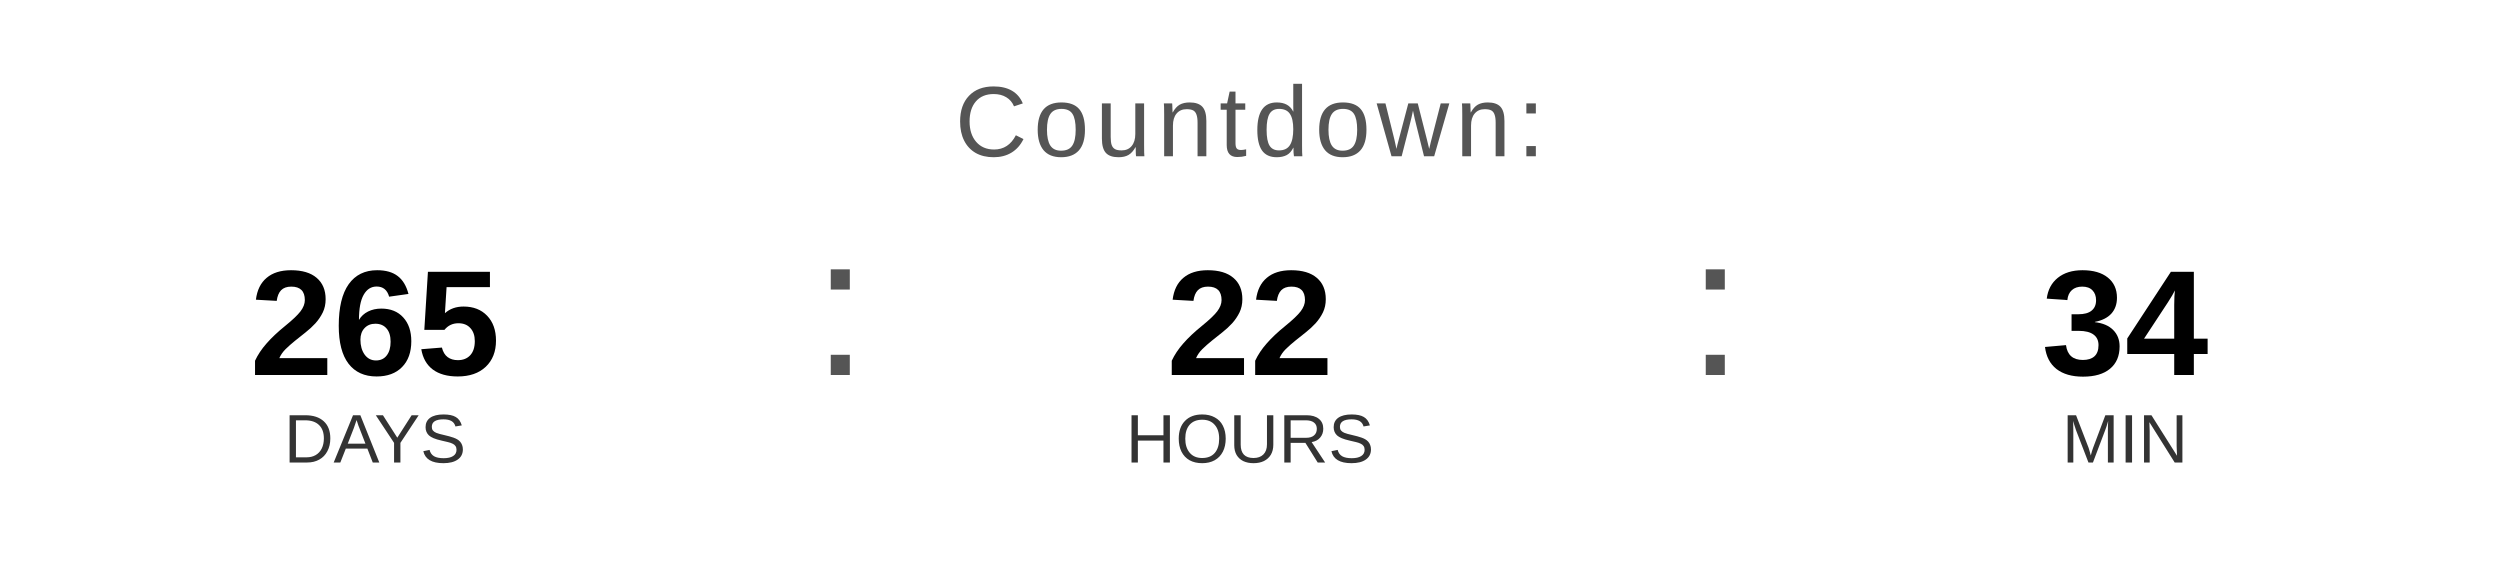
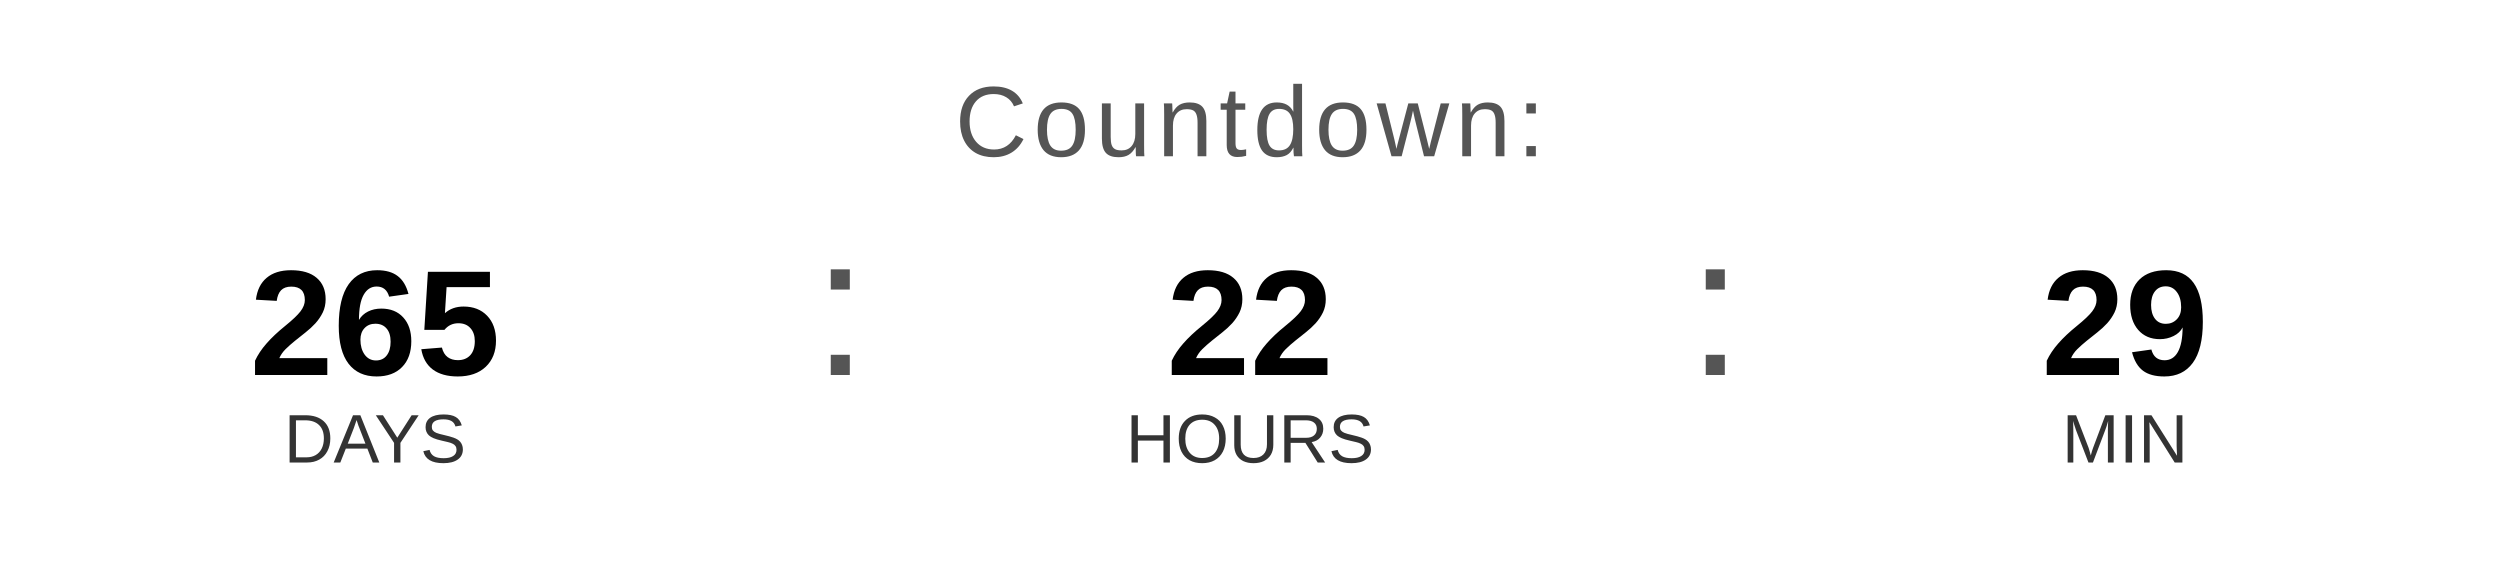
<svg xmlns="http://www.w3.org/2000/svg" width="400" height="90" viewBox="0 0 400 90">
  <text x="200" y="25" font-family="Arial, Helvetica, sans-serif" font-size="16" fill="#555555" text-anchor="middle" letter-spacing="1">
    Countdown:
  </text>
  <text x="60" y="60" font-family="Arial, Helvetica, sans-serif" font-size="24" font-weight="bold" fill="#000000" text-anchor="middle">265</text>
  <text x="60" y="74" font-family="Arial, Helvetica, sans-serif" font-size="11" fill="#333333" text-anchor="middle">DAYS</text>
  <text x="130" y="60" font-family="Arial, sans-serif" font-size="32" fill="#555555">:</text>
  <text x="200" y="60" font-family="Arial, Helvetica, sans-serif" font-size="24" font-weight="bold" fill="#000000" text-anchor="middle">22</text>
  <text x="200" y="74" font-family="Arial, Helvetica, sans-serif" font-size="11" fill="#333333" text-anchor="middle">HOURS</text>
  <text x="270" y="60" font-family="Arial, sans-serif" font-size="32" fill="#555555">:</text>
-   <text x="340" y="60" font-family="Arial, Helvetica, sans-serif" font-size="24" font-weight="bold" fill="#000000" text-anchor="middle">34</text>
+   <text x="340" y="60" font-family="Arial, Helvetica, sans-serif" font-size="24" font-weight="bold" fill="#000000" text-anchor="middle">29</text>
  <text x="340" y="74" font-family="Arial, Helvetica, sans-serif" font-size="11" fill="#333333" text-anchor="middle">MIN</text>
</svg>
